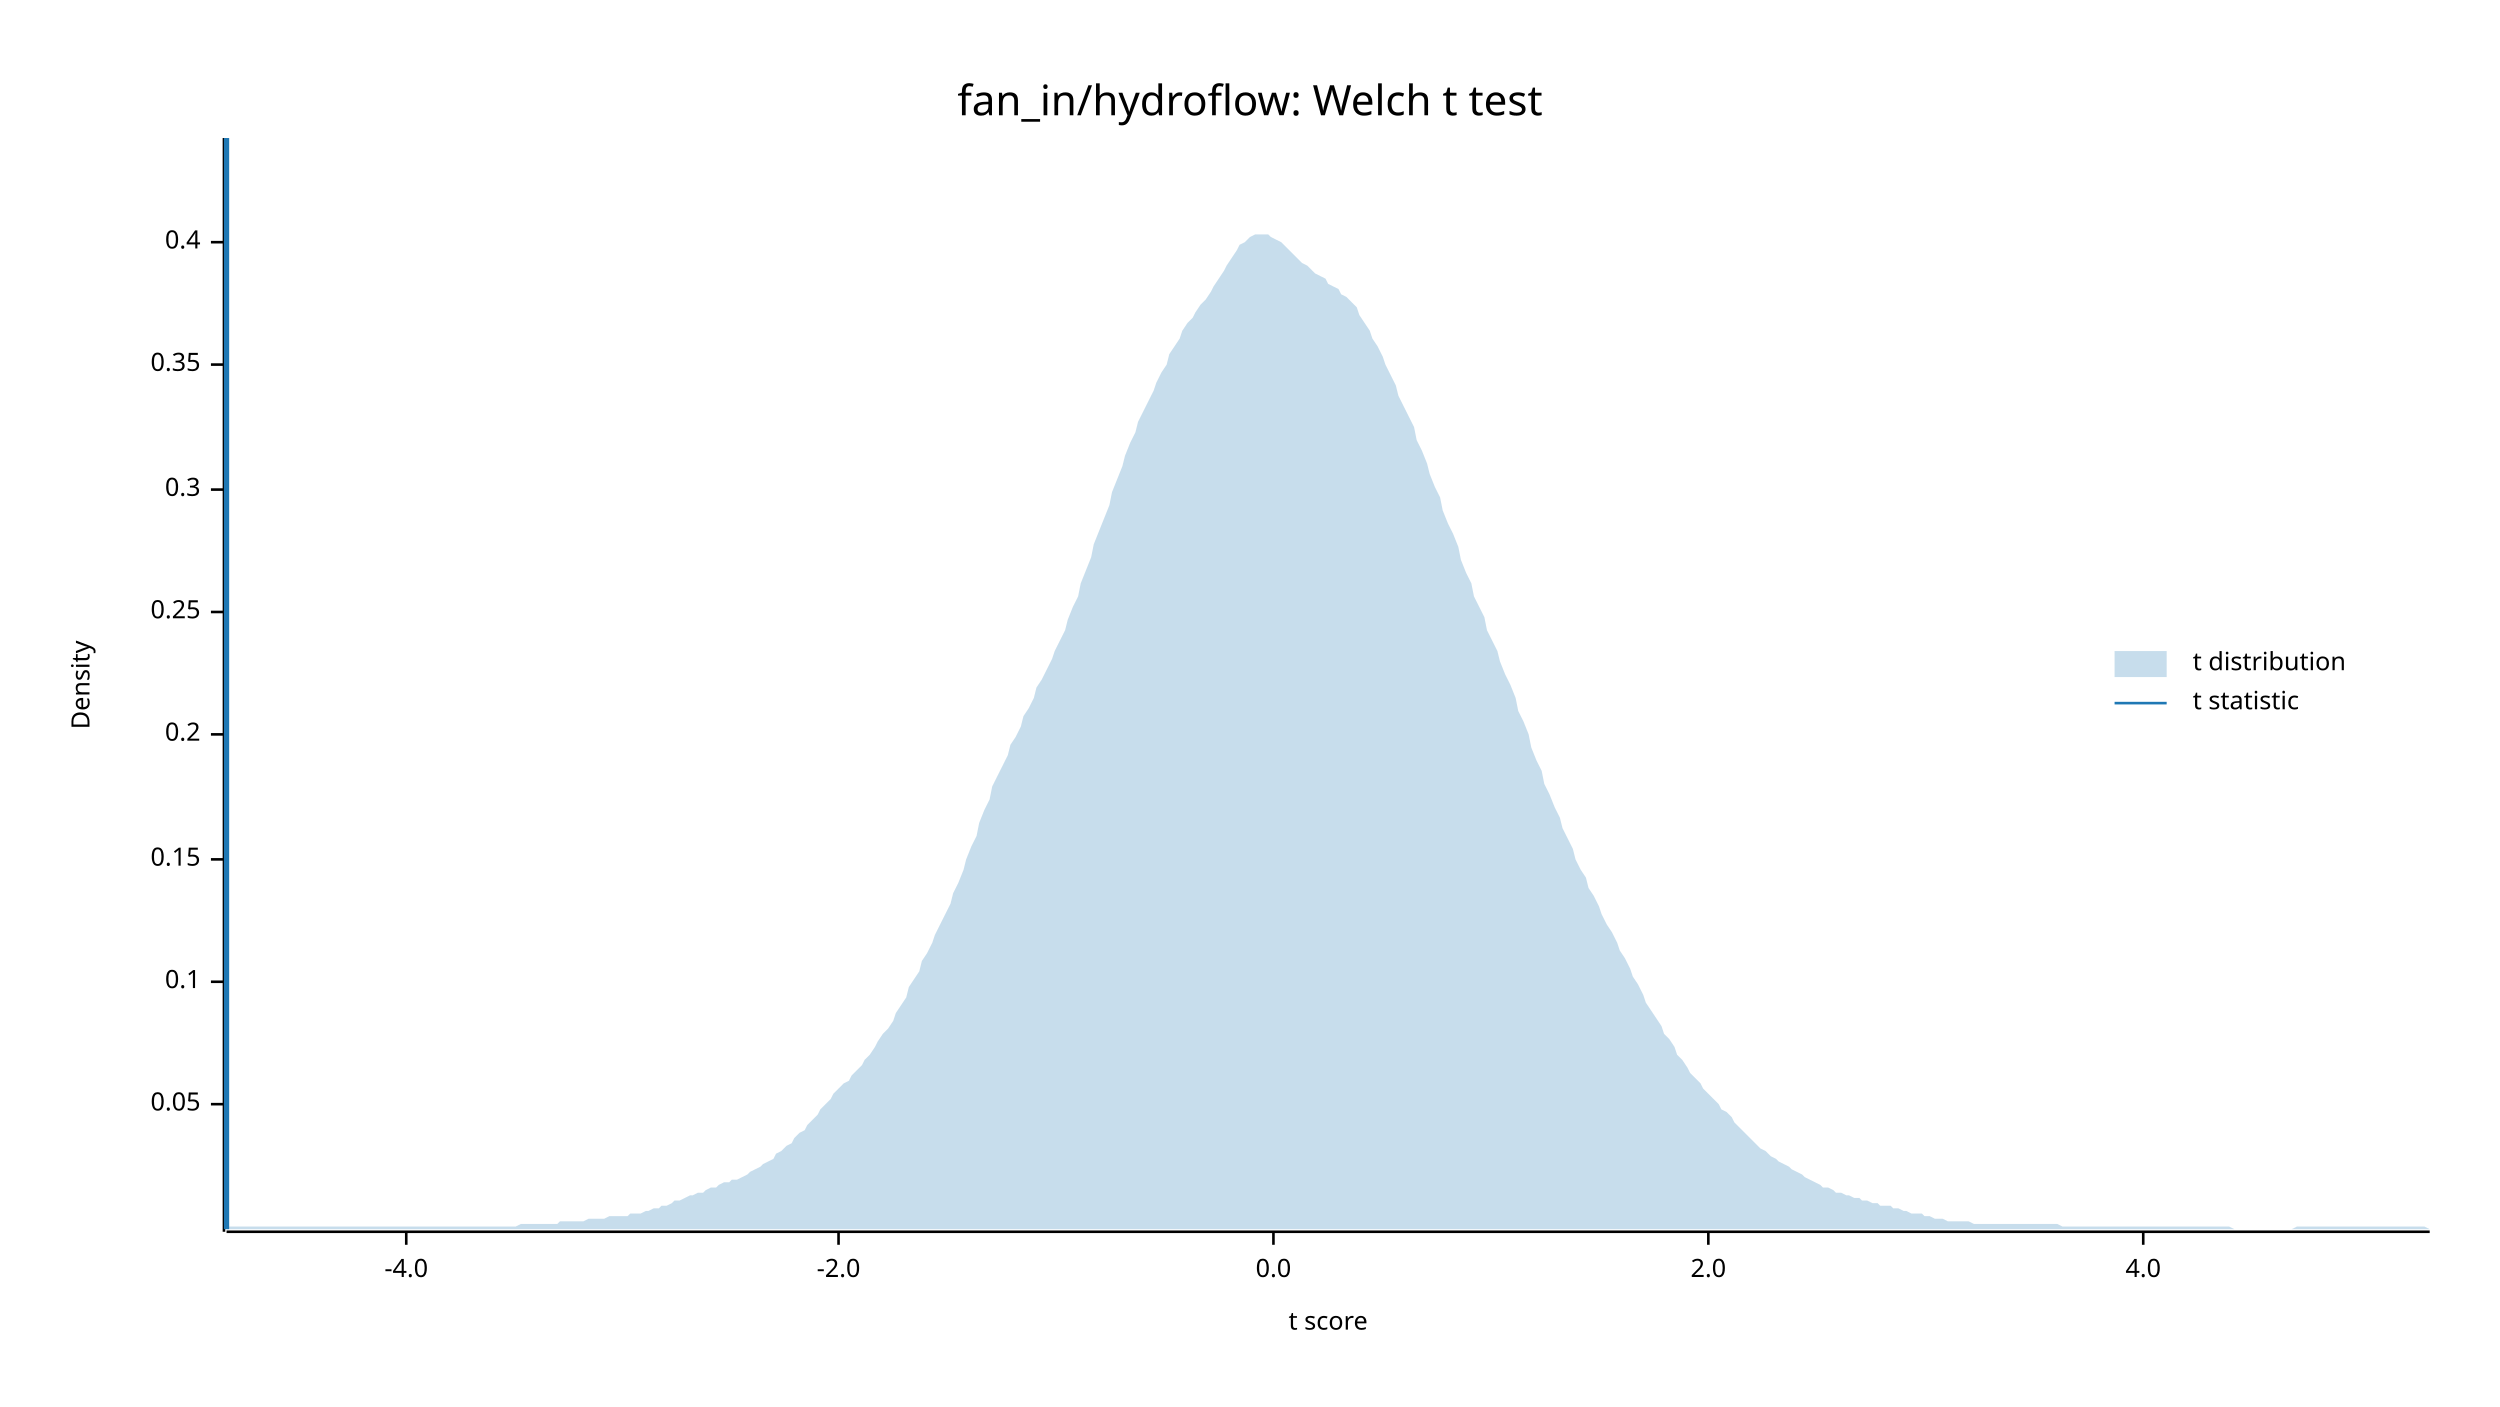
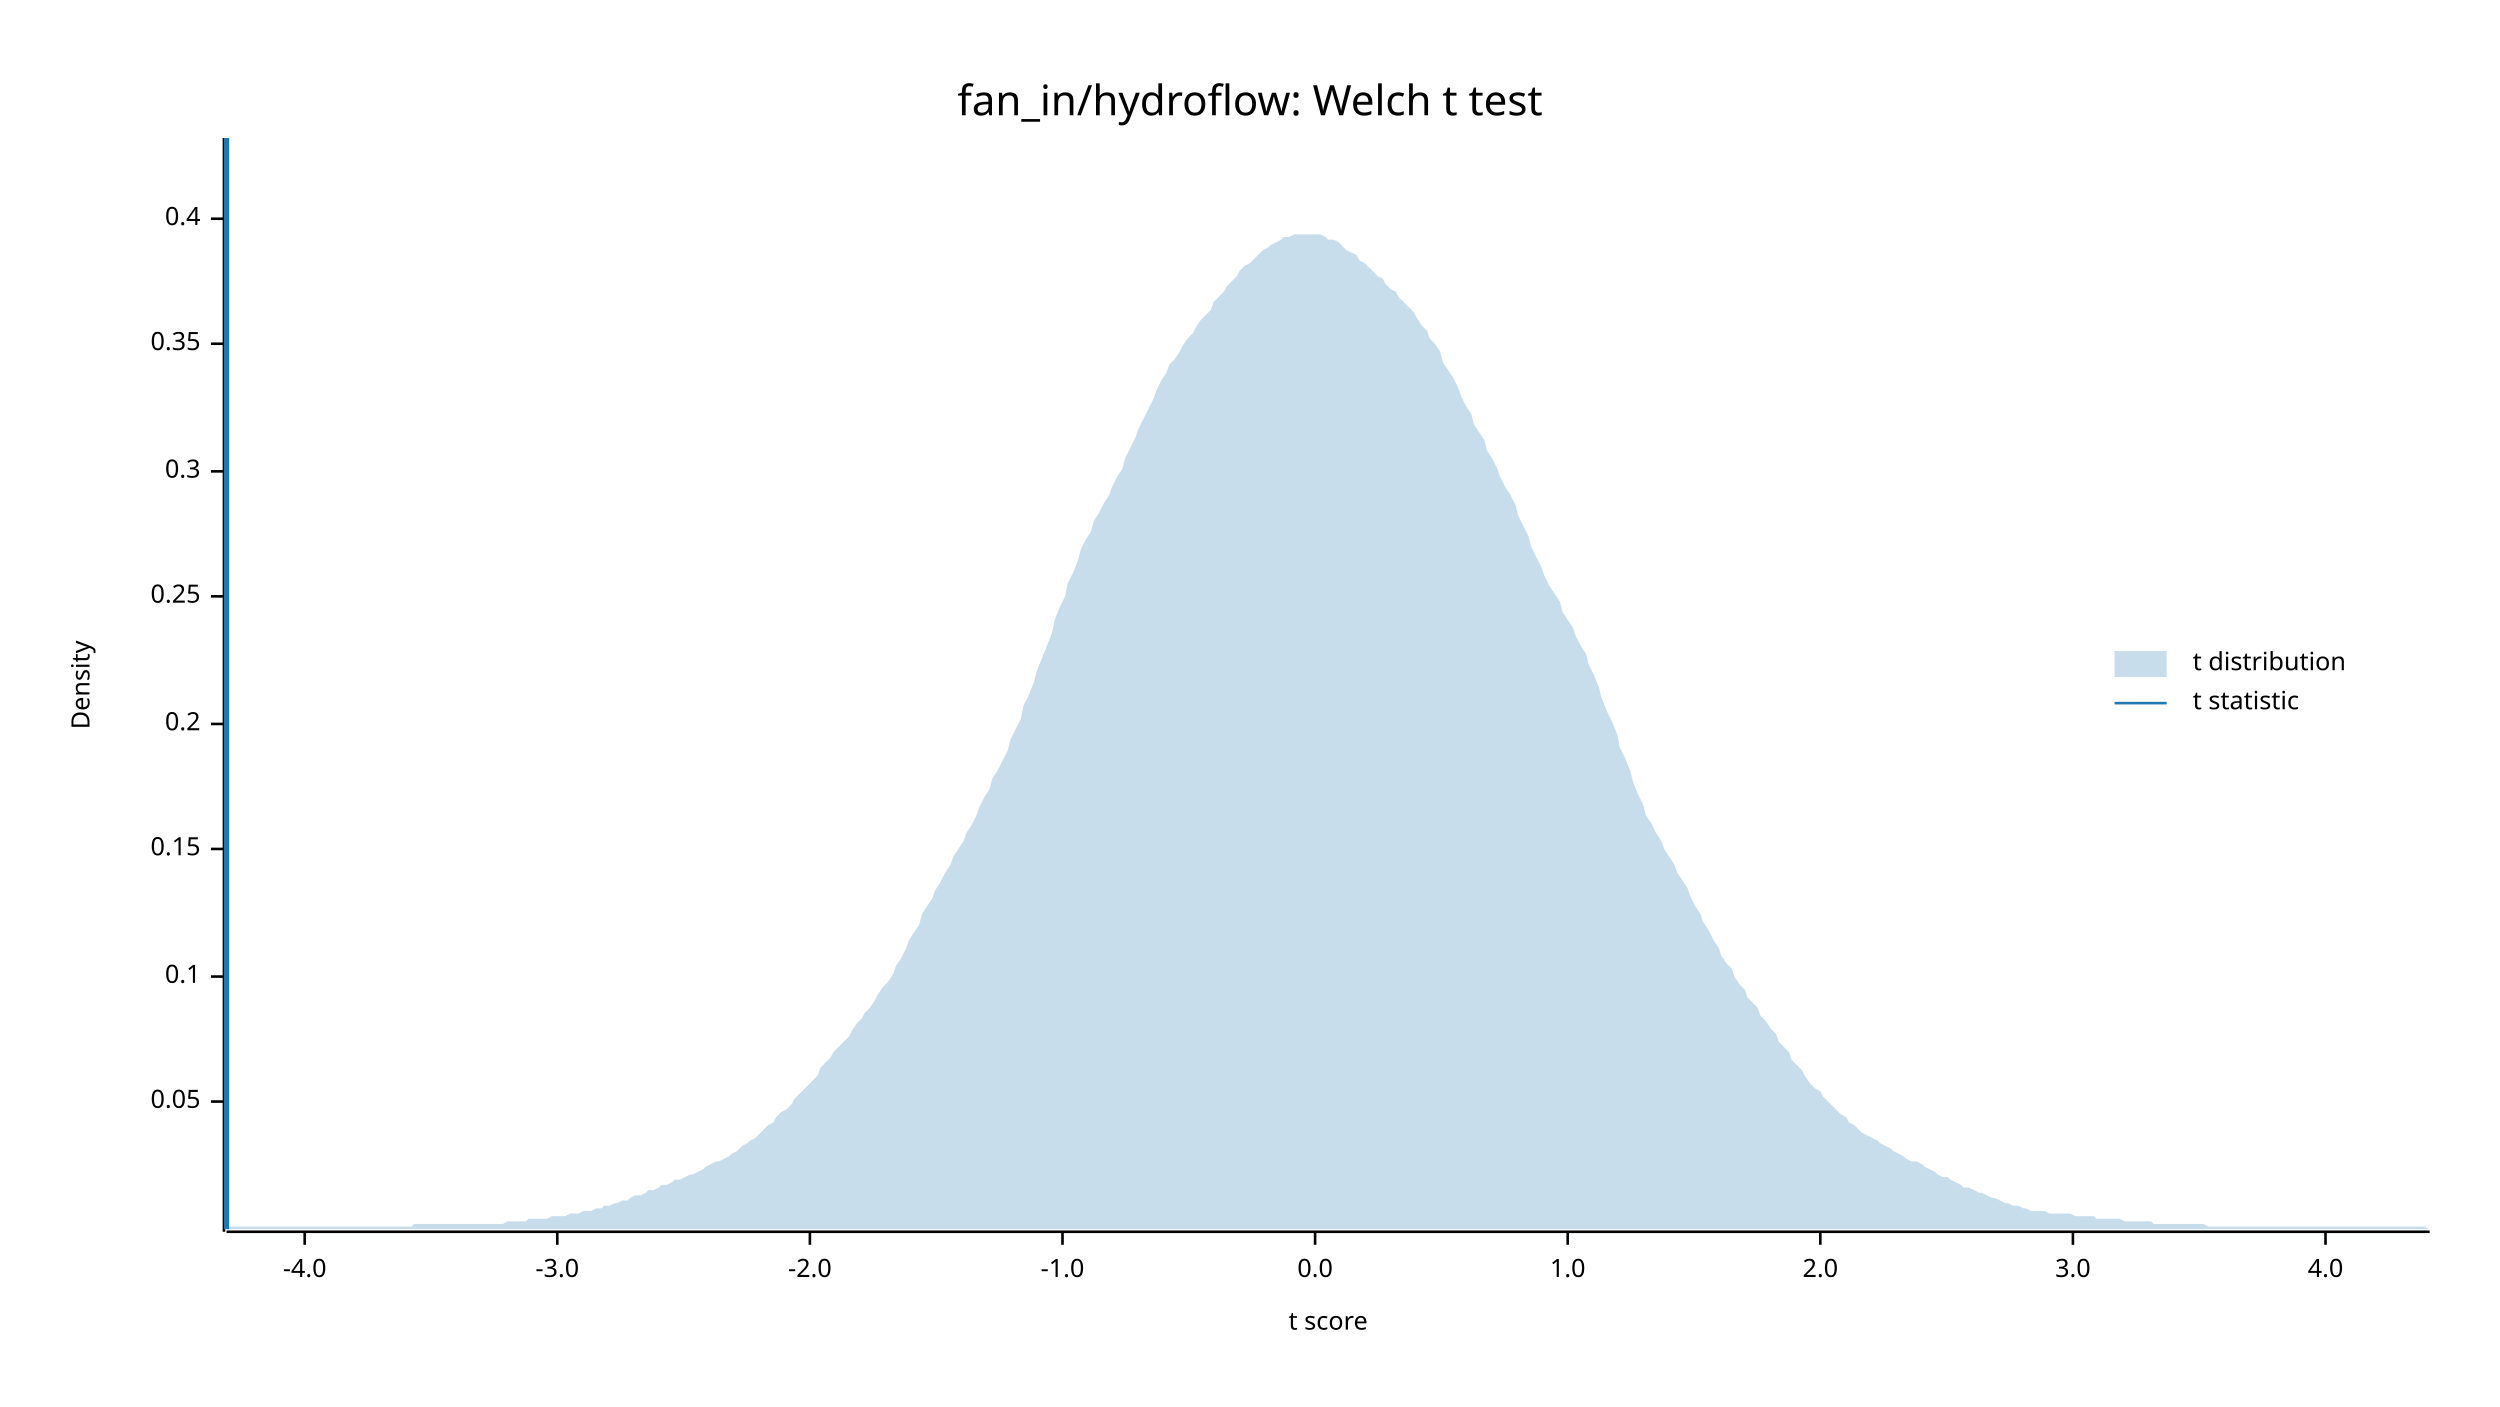
<svg xmlns="http://www.w3.org/2000/svg" width="960" height="540" viewBox="0 0 960 540">
  <text x="480" y="32" dy="0.76em" text-anchor="middle" font-family="sans-serif" font-size="16.129" opacity="1" fill="#000000">
fan_in/hydroflow: Welch t test
</text>
  <text x="27" y="263" dy="0.76em" text-anchor="middle" font-family="sans-serif" font-size="9.677" opacity="1" fill="#000000" transform="rotate(270, 27, 263)">
Density
</text>
  <text x="510" y="513" dy="-0.5ex" text-anchor="middle" font-family="sans-serif" font-size="9.677" opacity="1" fill="#000000">
t score
</text>
  <polyline fill="none" opacity="1" stroke="#000000" stroke-width="1" points="86,53 86,473 " />
-   <text x="77" y="424" dy="0.5ex" text-anchor="end" font-family="sans-serif" font-size="9.677" opacity="1" fill="#000000">
+   <text x="77" y="423" dy="0.5ex" text-anchor="end" font-family="sans-serif" font-size="9.677" opacity="1" fill="#000000">
0.05
</text>
-   <polyline fill="none" opacity="1" stroke="#000000" stroke-width="1" points="81,424 86,424 " />
-   <text x="77" y="377" dy="0.5ex" text-anchor="end" font-family="sans-serif" font-size="9.677" opacity="1" fill="#000000">
+   <polyline fill="none" opacity="1" stroke="#000000" stroke-width="1" points="81,423 86,423 " />
+   <text x="77" y="375" dy="0.5ex" text-anchor="end" font-family="sans-serif" font-size="9.677" opacity="1" fill="#000000">
0.1
</text>
-   <polyline fill="none" opacity="1" stroke="#000000" stroke-width="1" points="81,377 86,377 " />
-   <text x="77" y="330" dy="0.5ex" text-anchor="end" font-family="sans-serif" font-size="9.677" opacity="1" fill="#000000">
+   <polyline fill="none" opacity="1" stroke="#000000" stroke-width="1" points="81,375 86,375 " />
+   <text x="77" y="326" dy="0.5ex" text-anchor="end" font-family="sans-serif" font-size="9.677" opacity="1" fill="#000000">
0.15
</text>
-   <polyline fill="none" opacity="1" stroke="#000000" stroke-width="1" points="81,330 86,330 " />
-   <text x="77" y="282" dy="0.5ex" text-anchor="end" font-family="sans-serif" font-size="9.677" opacity="1" fill="#000000">
+   <polyline fill="none" opacity="1" stroke="#000000" stroke-width="1" points="81,326 86,326 " />
+   <text x="77" y="278" dy="0.5ex" text-anchor="end" font-family="sans-serif" font-size="9.677" opacity="1" fill="#000000">
0.2
</text>
-   <polyline fill="none" opacity="1" stroke="#000000" stroke-width="1" points="81,282 86,282 " />
-   <text x="77" y="235" dy="0.5ex" text-anchor="end" font-family="sans-serif" font-size="9.677" opacity="1" fill="#000000">
+   <polyline fill="none" opacity="1" stroke="#000000" stroke-width="1" points="81,278 86,278 " />
+   <text x="77" y="229" dy="0.5ex" text-anchor="end" font-family="sans-serif" font-size="9.677" opacity="1" fill="#000000">
0.25
</text>
-   <polyline fill="none" opacity="1" stroke="#000000" stroke-width="1" points="81,235 86,235 " />
-   <text x="77" y="188" dy="0.5ex" text-anchor="end" font-family="sans-serif" font-size="9.677" opacity="1" fill="#000000">
+   <polyline fill="none" opacity="1" stroke="#000000" stroke-width="1" points="81,229 86,229 " />
+   <text x="77" y="181" dy="0.5ex" text-anchor="end" font-family="sans-serif" font-size="9.677" opacity="1" fill="#000000">
0.3
</text>
-   <polyline fill="none" opacity="1" stroke="#000000" stroke-width="1" points="81,188 86,188 " />
-   <text x="77" y="140" dy="0.5ex" text-anchor="end" font-family="sans-serif" font-size="9.677" opacity="1" fill="#000000">
+   <polyline fill="none" opacity="1" stroke="#000000" stroke-width="1" points="81,181 86,181 " />
+   <text x="77" y="132" dy="0.5ex" text-anchor="end" font-family="sans-serif" font-size="9.677" opacity="1" fill="#000000">
0.35
</text>
-   <polyline fill="none" opacity="1" stroke="#000000" stroke-width="1" points="81,140 86,140 " />
-   <text x="77" y="93" dy="0.5ex" text-anchor="end" font-family="sans-serif" font-size="9.677" opacity="1" fill="#000000">
+   <polyline fill="none" opacity="1" stroke="#000000" stroke-width="1" points="81,132 86,132 " />
+   <text x="77" y="84" dy="0.5ex" text-anchor="end" font-family="sans-serif" font-size="9.677" opacity="1" fill="#000000">
0.4
</text>
-   <polyline fill="none" opacity="1" stroke="#000000" stroke-width="1" points="81,93 86,93 " />
+   <polyline fill="none" opacity="1" stroke="#000000" stroke-width="1" points="81,84 86,84 " />
  <polyline fill="none" opacity="1" stroke="#000000" stroke-width="1" points="87,473 933,473 " />
-   <text x="156" y="483" dy="0.76em" text-anchor="middle" font-family="sans-serif" font-size="9.677" opacity="1" fill="#000000">
+   <text x="117" y="483" dy="0.76em" text-anchor="middle" font-family="sans-serif" font-size="9.677" opacity="1" fill="#000000">
-4.0
</text>
-   <polyline fill="none" opacity="1" stroke="#000000" stroke-width="1" points="156,473 156,478 " />
-   <text x="322" y="483" dy="0.76em" text-anchor="middle" font-family="sans-serif" font-size="9.677" opacity="1" fill="#000000">
+   <polyline fill="none" opacity="1" stroke="#000000" stroke-width="1" points="117,473 117,478 " />
+   <text x="214" y="483" dy="0.76em" text-anchor="middle" font-family="sans-serif" font-size="9.677" opacity="1" fill="#000000">
+ -3.0
+ </text>
+   <polyline fill="none" opacity="1" stroke="#000000" stroke-width="1" points="214,473 214,478 " />
+   <text x="311" y="483" dy="0.76em" text-anchor="middle" font-family="sans-serif" font-size="9.677" opacity="1" fill="#000000">
-2.0
</text>
-   <polyline fill="none" opacity="1" stroke="#000000" stroke-width="1" points="322,473 322,478 " />
-   <text x="489" y="483" dy="0.76em" text-anchor="middle" font-family="sans-serif" font-size="9.677" opacity="1" fill="#000000">
+   <polyline fill="none" opacity="1" stroke="#000000" stroke-width="1" points="311,473 311,478 " />
+   <text x="408" y="483" dy="0.76em" text-anchor="middle" font-family="sans-serif" font-size="9.677" opacity="1" fill="#000000">
+ -1.0
+ </text>
+   <polyline fill="none" opacity="1" stroke="#000000" stroke-width="1" points="408,473 408,478 " />
+   <text x="505" y="483" dy="0.76em" text-anchor="middle" font-family="sans-serif" font-size="9.677" opacity="1" fill="#000000">
0.0
</text>
-   <polyline fill="none" opacity="1" stroke="#000000" stroke-width="1" points="489,473 489,478 " />
-   <text x="656" y="483" dy="0.76em" text-anchor="middle" font-family="sans-serif" font-size="9.677" opacity="1" fill="#000000">
+   <polyline fill="none" opacity="1" stroke="#000000" stroke-width="1" points="505,473 505,478 " />
+   <text x="602" y="483" dy="0.76em" text-anchor="middle" font-family="sans-serif" font-size="9.677" opacity="1" fill="#000000">
+ 1.0
+ </text>
+   <polyline fill="none" opacity="1" stroke="#000000" stroke-width="1" points="602,473 602,478 " />
+   <text x="699" y="483" dy="0.76em" text-anchor="middle" font-family="sans-serif" font-size="9.677" opacity="1" fill="#000000">
2.0
</text>
-   <polyline fill="none" opacity="1" stroke="#000000" stroke-width="1" points="656,473 656,478 " />
-   <text x="823" y="483" dy="0.76em" text-anchor="middle" font-family="sans-serif" font-size="9.677" opacity="1" fill="#000000">
+   <polyline fill="none" opacity="1" stroke="#000000" stroke-width="1" points="699,473 699,478 " />
+   <text x="796" y="483" dy="0.76em" text-anchor="middle" font-family="sans-serif" font-size="9.677" opacity="1" fill="#000000">
+ 3.0
+ </text>
+   <polyline fill="none" opacity="1" stroke="#000000" stroke-width="1" points="796,473 796,478 " />
+   <text x="893" y="483" dy="0.76em" text-anchor="middle" font-family="sans-serif" font-size="9.677" opacity="1" fill="#000000">
4.0
</text>
-   <polyline fill="none" opacity="1" stroke="#000000" stroke-width="1" points="823,473 823,478 " />
-   <polygon opacity="0.25" fill="#1F78B4" points="87,472 88,471 90,471 92,471 93,471 95,471 97,471 98,471 100,471 102,471 103,471 105,471 107,471 109,471 110,471 112,471 114,471 115,471 117,471 119,471 120,471 122,471 124,471 125,471 127,471 129,471 131,471 132,471 134,471 136,471 137,471 139,471 141,471 142,471 144,471 146,471 148,471 149,471 151,471 153,471 154,471 156,471 158,471 159,471 161,471 163,471 164,471 166,471 168,471 170,471 171,471 173,471 175,471 176,471 178,471 180,471 181,471 183,471 185,471 187,471 188,471 190,471 192,471 193,471 195,471 197,471 198,471 200,470 202,470 203,470 205,470 207,470 209,470 210,470 212,470 214,470 215,469 217,469 219,469 220,469 222,469 224,469 226,468 227,468 229,468 231,468 232,468 234,467 236,467 237,467 239,467 241,467 242,466 244,466 246,466 248,465 249,465 251,464 253,464 254,463 256,463 258,462 259,461 261,461 263,460 265,459 266,459 268,458 270,458 271,457 273,456 275,456 276,455 278,454 280,454 281,453 283,453 285,452 287,451 288,450 290,449 292,448 293,447 295,446 297,445 298,443 300,442 302,440 304,439 305,437 307,435 309,434 310,432 312,430 314,428 315,426 317,424 319,422 320,420 322,418 324,416 326,415 327,413 329,411 331,409 332,407 334,405 336,402 337,400 339,397 341,395 343,392 344,389 346,386 348,383 349,379 351,376 353,373 354,369 356,366 358,362 359,359 361,355 363,351 365,347 366,343 368,339 370,334 371,330 373,325 375,321 376,316 378,311 380,307 381,302 383,298 385,294 387,290 388,286 390,283 392,279 393,275 395,272 397,268 398,264 400,261 402,257 404,253 405,250 407,246 409,242 410,238 412,233 414,229 415,224 417,219 419,214 420,209 422,204 424,199 426,194 427,189 429,184 431,179 432,175 434,170 436,166 437,162 439,158 441,154 443,150 444,147 446,143 448,140 449,136 451,133 453,130 454,127 456,124 458,122 459,120 461,117 463,115 465,112 466,110 468,107 470,104 471,102 473,99 475,96 476,94 478,93 480,91 482,90 483,90 485,90 487,90 488,91 490,92 492,93 493,94 495,96 497,98 498,99 500,101 502,102 504,104 505,105 507,106 509,107 510,109 512,110 514,111 515,113 517,114 519,116 521,118 522,121 524,124 526,127 527,130 529,133 531,137 532,140 534,144 536,148 537,152 539,156 541,160 543,164 544,169 546,173 548,178 549,182 551,187 553,191 554,196 556,201 558,205 560,210 561,215 563,220 565,224 566,229 568,233 570,237 571,242 573,246 575,250 576,254 578,259 580,263 582,268 583,273 585,277 587,282 588,287 590,292 592,296 593,301 595,305 597,310 599,314 600,318 602,322 604,326 605,330 607,334 609,337 610,341 612,344 614,348 615,351 617,355 619,358 621,362 622,365 624,368 626,372 627,375 629,378 631,382 632,385 634,388 636,391 638,394 639,397 641,399 643,402 644,405 646,407 648,410 649,412 651,414 653,416 654,418 656,420 658,422 660,424 661,426 663,427 665,429 666,431 668,433 670,435 671,436 673,438 675,440 676,441 678,442 680,444 682,445 683,446 685,447 687,448 688,449 690,450 692,451 693,452 695,453 697,454 699,455 700,456 702,456 704,457 705,458 707,458 709,459 710,459 712,460 714,460 715,461 717,461 719,462 721,462 722,463 724,463 726,463 727,464 729,464 731,465 732,465 734,466 736,466 738,466 739,467 741,467 743,468 744,468 746,468 748,469 749,469 751,469 753,469 754,469 756,469 758,470 760,470 761,470 763,470 765,470 766,470 768,470 770,470 771,470 773,470 775,470 777,470 778,470 780,470 782,470 783,470 785,470 787,470 788,470 790,470 792,471 793,471 795,471 797,471 799,471 800,471 802,471 804,471 805,471 807,471 809,471 810,471 812,471 814,471 816,471 817,471 819,471 821,471 822,471 824,471 826,471 827,471 829,471 831,471 832,471 834,471 836,471 838,471 839,471 841,471 843,471 844,471 846,471 848,471 849,471 851,471 853,471 855,471 856,471 858,472 860,472 861,472 863,472 865,472 866,472 868,472 870,472 871,472 873,472 875,472 877,472 878,472 880,472 882,471 883,471 885,471 887,471 888,471 890,471 892,471 894,471 895,471 897,471 899,471 900,471 902,471 904,471 905,471 907,471 909,471 910,471 912,471 914,471 916,471 917,471 919,471 921,471 922,471 924,471 926,471 927,471 929,471 931,471 933,472 933,472 87,472 " />
+   <polyline fill="none" opacity="1" stroke="#000000" stroke-width="1" points="893,473 893,478 " />
+   <polygon opacity="0.25" fill="#1F78B4" points="87,472 88,471 90,471 92,471 93,471 95,471 97,471 98,471 100,471 102,471 103,471 105,471 107,471 109,471 110,471 112,471 114,471 115,471 117,471 119,471 120,471 122,471 124,471 125,471 127,471 129,471 131,471 132,471 134,471 136,471 137,471 139,471 141,471 142,471 144,471 146,471 148,471 149,471 151,471 153,471 154,471 156,471 158,471 159,470 161,470 163,470 164,470 166,470 168,470 170,470 171,470 173,470 175,470 176,470 178,470 180,470 181,470 183,470 185,470 187,470 188,470 190,470 192,470 193,470 195,469 197,469 198,469 200,469 202,469 203,468 205,468 207,468 209,468 210,468 212,467 214,467 215,467 217,467 219,466 220,466 222,466 224,465 226,465 227,465 229,464 231,464 232,463 234,463 236,462 237,462 239,461 241,461 242,460 244,459 246,459 248,458 249,457 251,457 253,456 254,455 256,455 258,454 259,453 261,453 263,452 265,451 266,451 268,450 270,449 271,448 273,447 275,446 276,446 278,445 280,444 281,443 283,442 285,440 287,439 288,438 290,437 292,435 293,434 295,432 297,431 298,429 300,427 302,426 304,424 305,422 307,420 309,418 310,417 312,415 314,413 315,410 317,408 319,406 320,404 322,402 324,400 326,398 327,396 329,393 331,391 332,389 334,387 336,384 337,382 339,379 341,377 343,374 344,371 346,368 348,364 349,361 351,358 353,355 354,351 356,348 358,345 359,342 361,339 363,335 365,332 366,329 368,326 370,323 371,320 373,317 375,313 376,310 378,306 380,303 381,299 383,296 385,292 387,288 388,284 390,280 392,276 393,271 395,267 397,262 398,258 400,253 402,248 404,243 405,238 407,233 409,229 410,224 412,220 414,215 415,211 417,207 419,204 420,200 422,197 424,193 426,190 427,187 429,183 431,180 432,176 434,172 436,168 437,165 439,161 441,157 443,153 444,150 446,146 448,143 449,140 451,138 453,135 454,133 456,130 458,128 459,126 461,123 463,121 465,119 466,116 468,114 470,112 471,110 473,108 475,106 476,104 478,102 480,101 482,99 483,98 485,96 487,95 488,94 490,93 492,92 493,91 495,91 497,90 498,90 500,90 502,90 504,90 505,90 507,90 509,91 510,92 512,92 514,93 515,94 517,96 519,97 521,98 522,100 524,101 526,103 527,104 529,106 531,107 532,109 534,111 536,112 537,114 539,116 541,118 543,120 544,122 546,125 548,127 549,130 551,132 553,135 554,139 556,142 558,145 560,149 561,152 563,156 565,159 566,163 568,166 570,169 571,173 573,176 575,180 576,183 578,187 580,190 582,194 583,198 585,202 587,206 588,210 590,214 592,218 593,221 595,225 597,228 599,231 600,235 602,238 604,241 605,244 607,248 609,251 610,255 612,259 614,264 615,268 617,273 619,277 621,282 622,287 624,291 626,296 627,300 629,305 631,309 632,313 634,316 636,320 638,323 639,326 641,329 643,332 644,335 646,338 648,341 649,344 651,348 653,351 654,354 656,357 658,361 660,364 661,367 663,370 665,372 666,375 668,378 670,380 671,383 673,385 675,387 676,390 678,392 680,395 682,397 683,400 685,402 687,404 688,407 690,409 692,411 693,413 695,416 697,418 699,419 700,421 702,423 704,425 705,426 707,428 709,429 710,431 712,432 714,434 715,435 717,436 719,437 721,438 722,439 724,440 726,441 727,442 729,443 731,444 732,445 734,446 736,446 738,447 739,448 741,449 743,450 744,451 746,452 748,452 749,453 751,454 753,455 754,456 756,456 758,457 760,458 761,458 763,459 765,460 766,460 768,461 770,462 771,462 773,463 775,463 777,464 778,464 780,465 782,465 783,465 785,465 787,466 788,466 790,466 792,466 793,466 795,466 797,467 799,467 800,467 802,467 804,467 805,468 807,468 809,468 810,468 812,468 814,468 816,469 817,469 819,469 821,469 822,469 824,469 826,469 827,470 829,470 831,470 832,470 834,470 836,470 838,470 839,470 841,470 843,470 844,470 846,470 848,471 849,471 851,471 853,471 855,471 856,471 858,471 860,471 861,471 863,471 865,471 866,471 868,471 870,471 871,471 873,471 875,471 877,471 878,471 880,471 882,471 883,471 885,471 887,471 888,471 890,471 892,471 894,471 895,471 897,471 899,471 900,471 902,471 904,471 905,471 907,471 909,471 910,471 912,471 914,471 916,471 917,471 919,471 921,471 922,471 924,471 926,471 927,471 929,471 931,471 933,472 933,472 87,472 " />
  <polyline fill="none" opacity="1" stroke="#1F78B4" stroke-width="2" points="87,472 87,53 " />
  <text x="842" y="250" dy="0.76em" text-anchor="start" font-family="sans-serif" font-size="9.677" opacity="1" fill="#000000">
t distribution
</text>
  <text x="842" y="265" dy="0.76em" text-anchor="start" font-family="sans-serif" font-size="9.677" opacity="1" fill="#000000">
t statistic
</text>
  <rect x="812" y="250" width="20" height="10" opacity="0.25" fill="#1F78B4" stroke="none" />
  <polyline fill="none" opacity="1" stroke="#1F78B4" stroke-width="1" points="812,270 832,270 " />
</svg>
